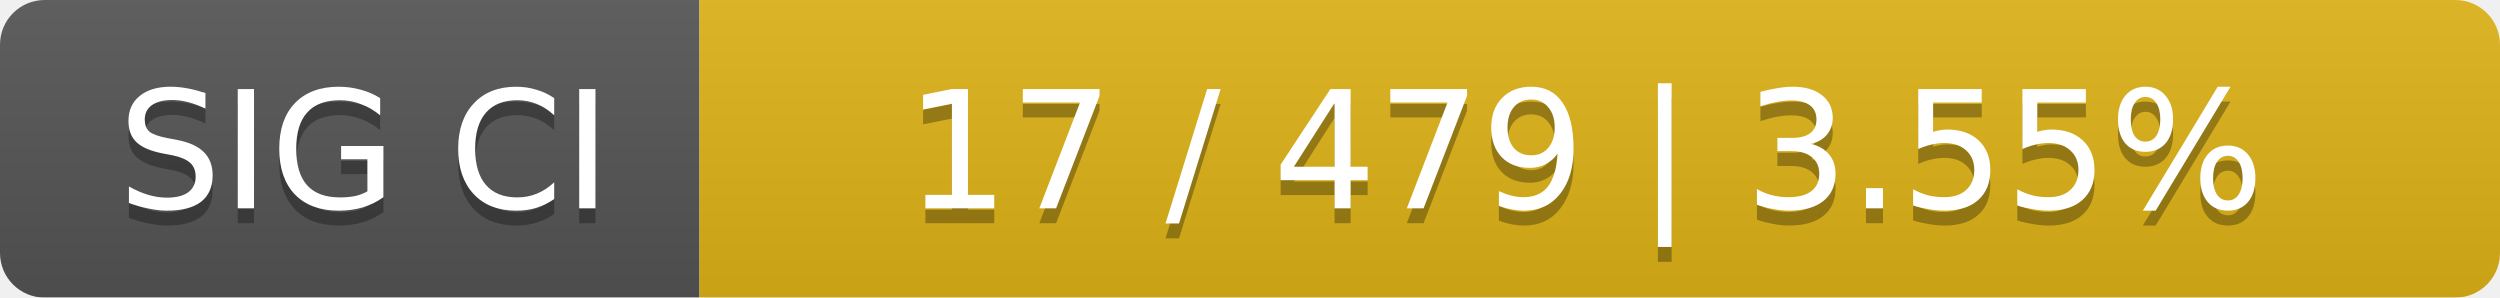
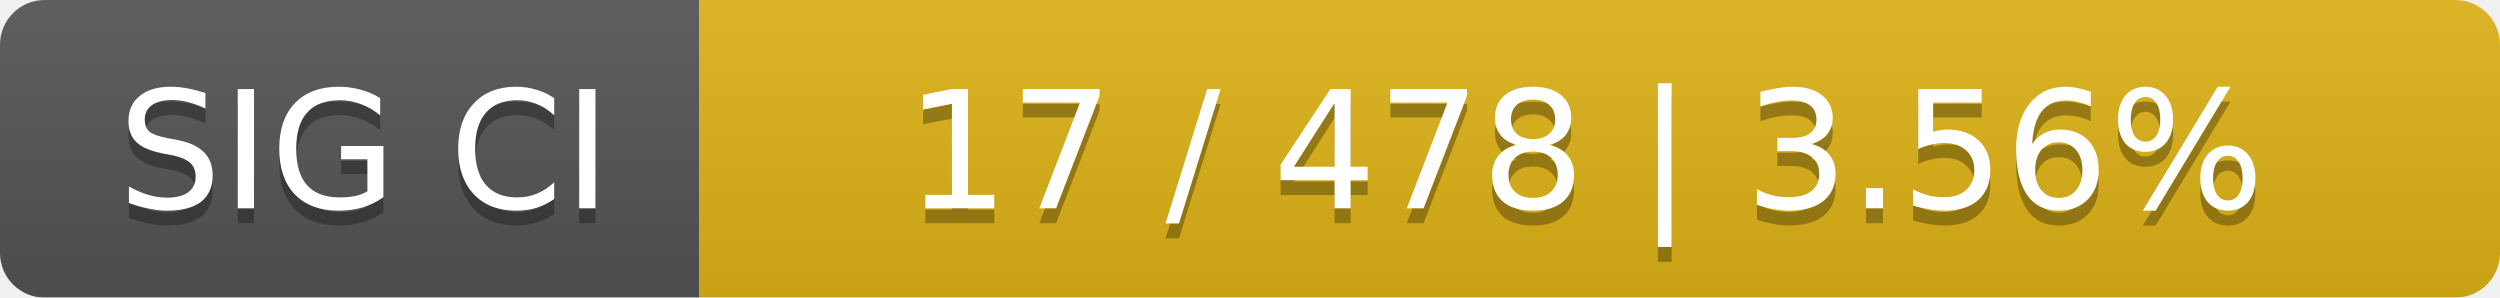
<svg xmlns="http://www.w3.org/2000/svg" width="168" height="20">
  <linearGradient id="smooth" x2="0" y2="100%">
    <stop offset="0" stop-color="#bbb" stop-opacity=".1" />
    <stop offset="1" stop-opacity=".1" />
  </linearGradient>
  <mask id="round">
    <rect width="168" height="20" rx="3" fill="#fff" />
  </mask>
  <g mask="url(#round)">
    <rect width="47" height="20" fill="#555" />
    <rect x="47" width="121" height="20" fill="#dfb317" />
    <rect width="168" height="20" fill="url(#smooth)" />
  </g>
  <g fill="#fff" text-anchor="middle" font-family="DejaVu Sans,Verdana,Geneva,sans-serif" font-size="11">
    <text x="24.5" y="15" fill="#010101" fill-opacity=".3">SIG CI</text>
    <text x="24.5" y="14">SIG CI</text>
-     <text x="106.5" y="15" fill="#010101" fill-opacity=".3">17 / 479    |    3.55%</text>
-     <text x="106.5" y="14">17 / 479    |    3.55%</text>
+     <text x="106.5" y="15" fill="#010101" fill-opacity=".3">17 / 478    |    3.56%</text>
+     <text x="106.5" y="14">17 / 478    |    3.56%</text>
  </g>
</svg>
